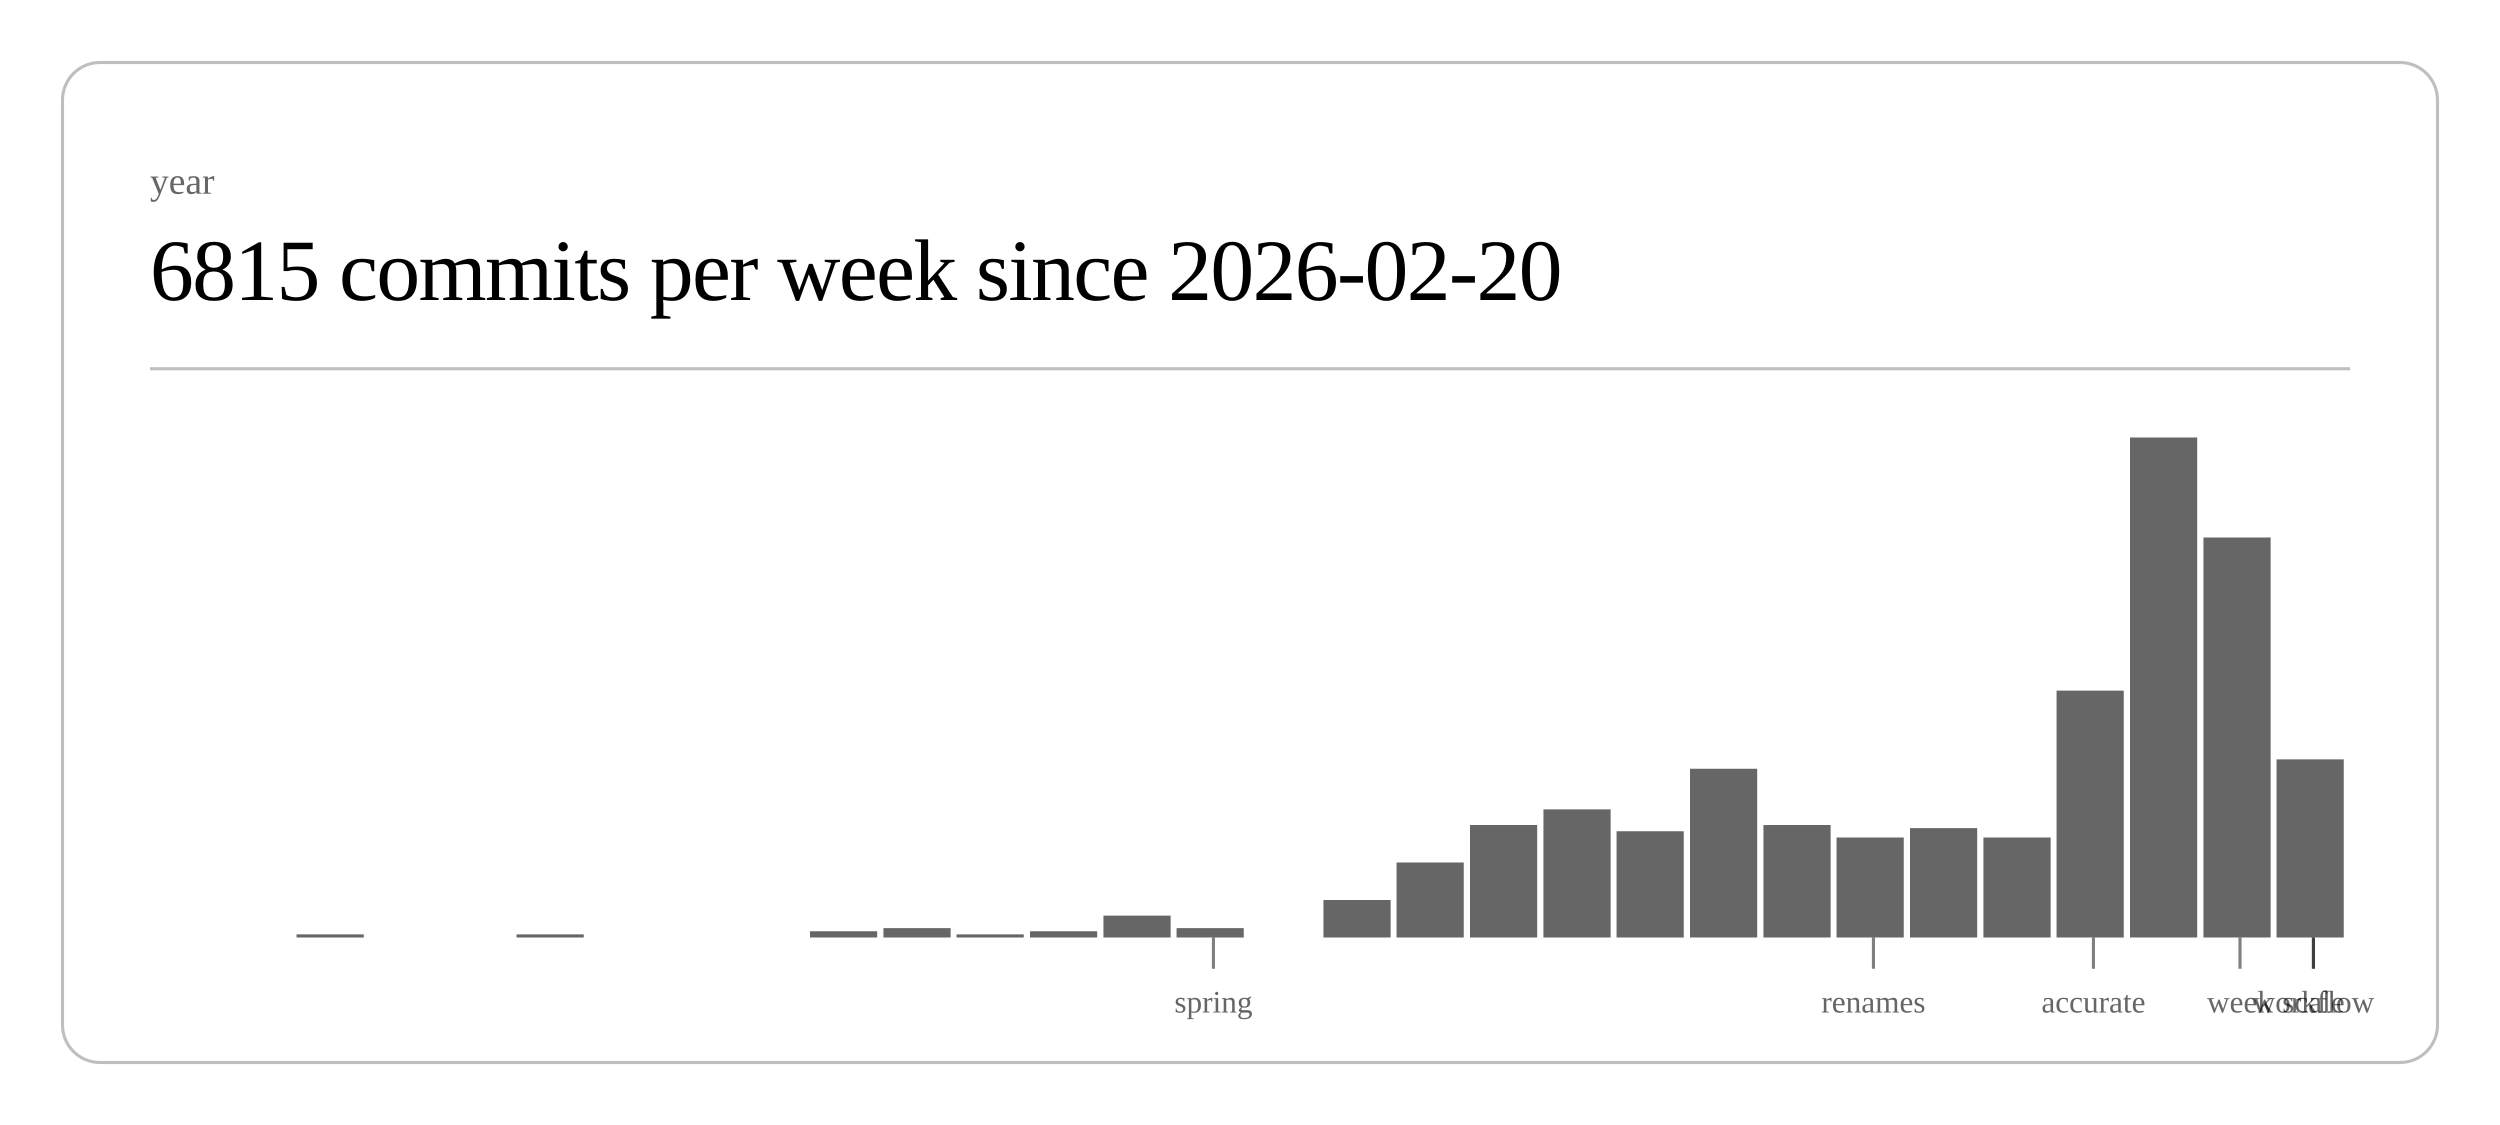
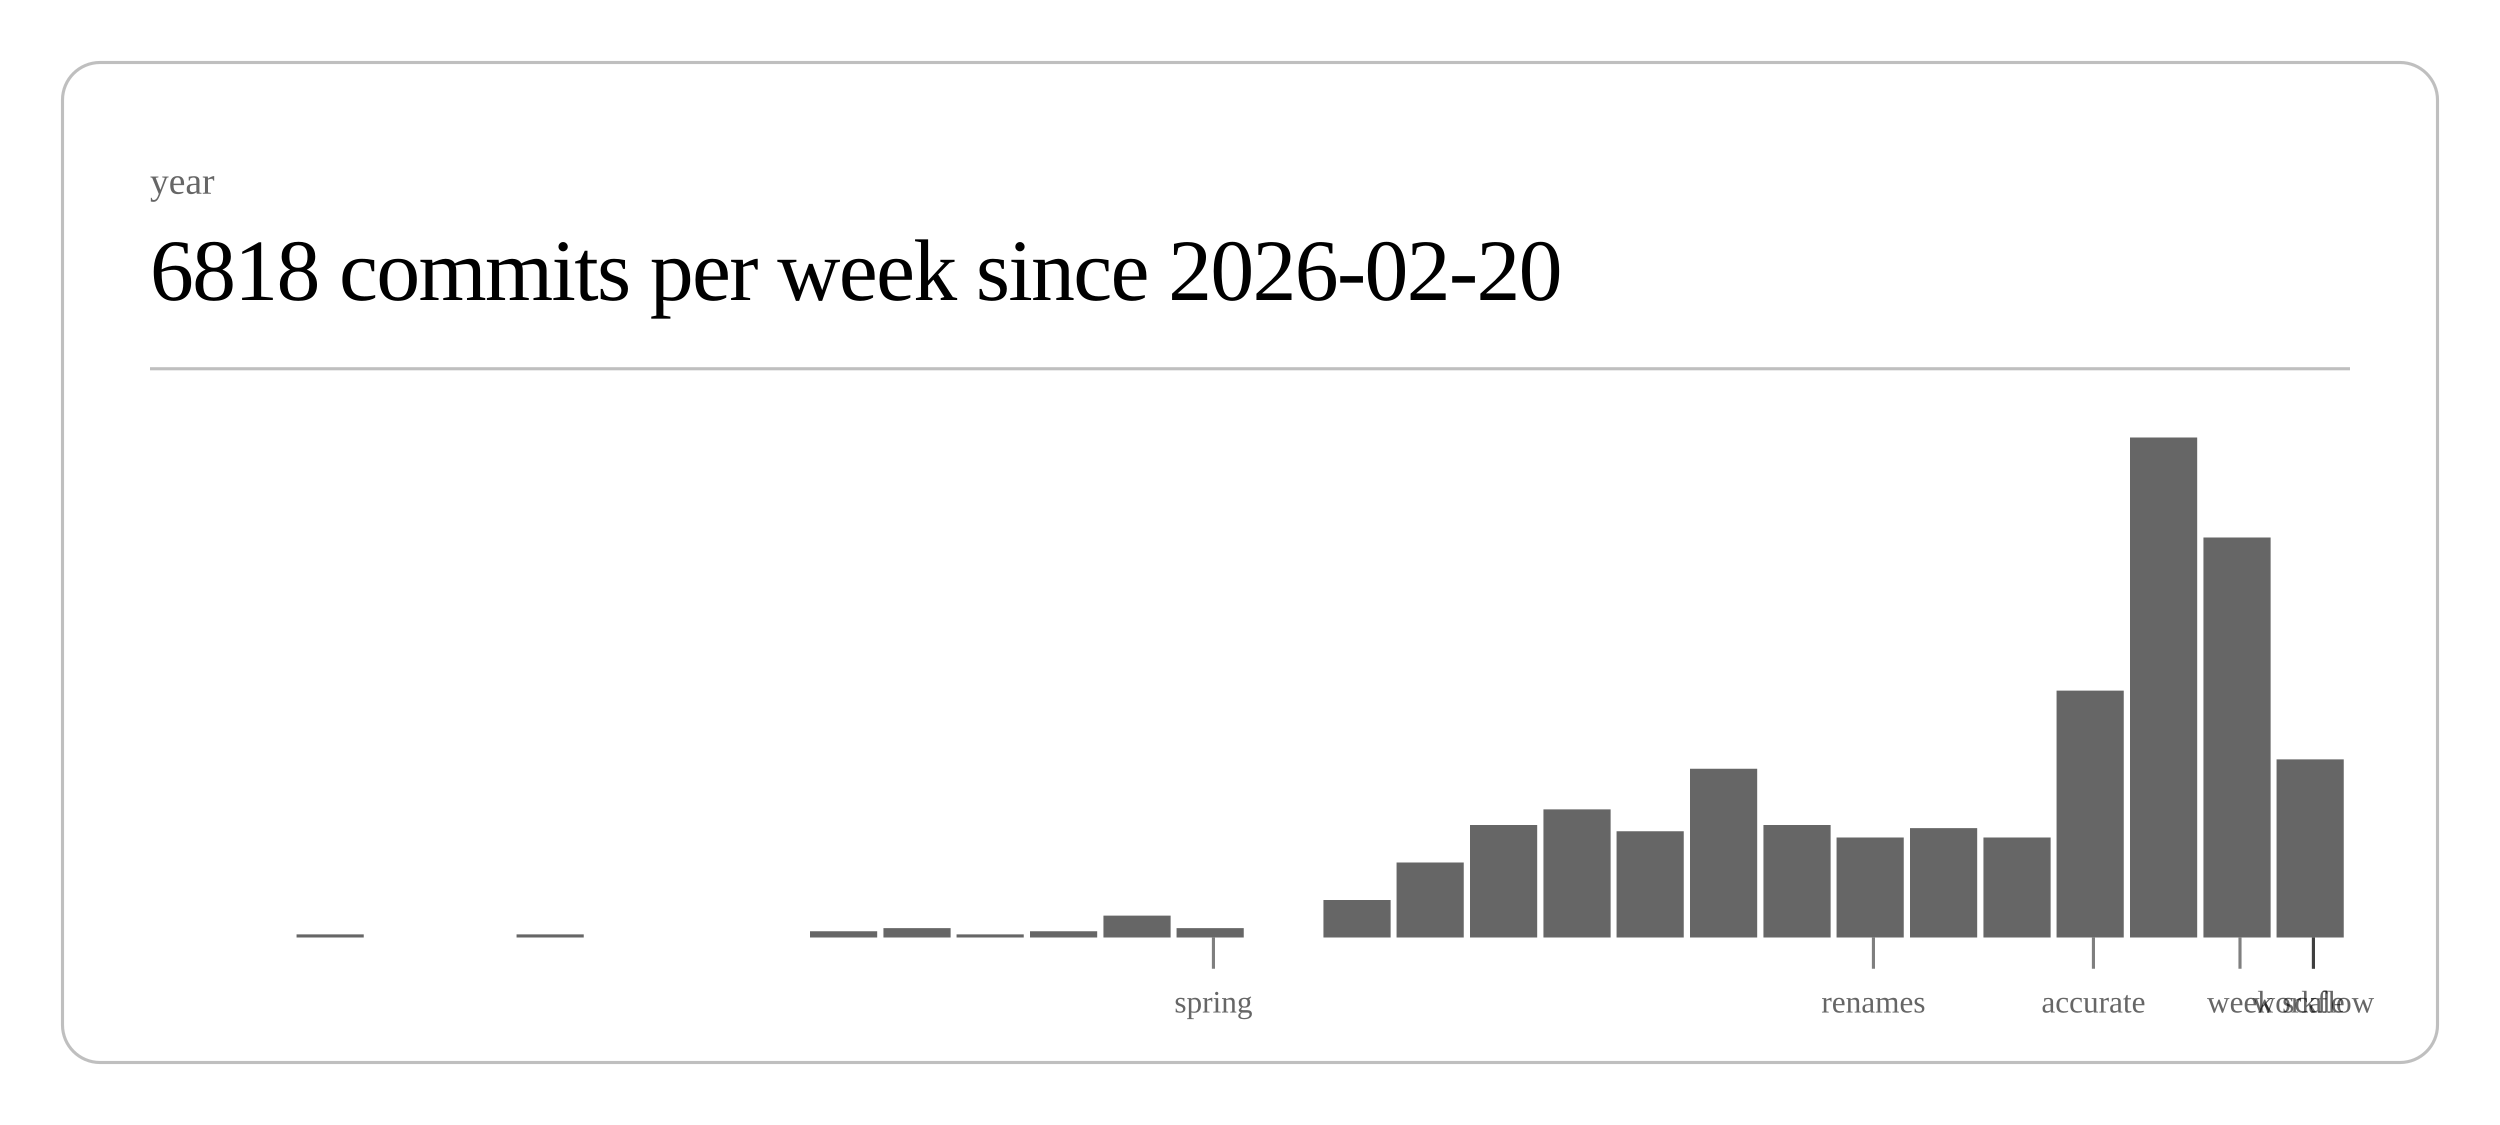
<svg xmlns="http://www.w3.org/2000/svg" class="post-header-svg" viewBox="0 0 800 360" width="800" height="360">
  <rect x="20" y="20" width="760" height="320" rx="12" ry="12" fill="none" stroke="currentColor" stroke-width="1" opacity="0.25" />
  <text fill="currentColor" x="48" y="62" font-size="12" opacity="0.6">year</text>
-   <text fill="currentColor" x="48" y="96" font-size="28" font-weight="300" letter-spacing="-0.5">6815 commits per week since 2026-02-20</text>
+   <text fill="currentColor" x="48" y="96" font-size="28" font-weight="300" letter-spacing="-0.5">6818 commits per week since 2026-02-20</text>
  <line stroke="currentColor" x1="48" y1="118" x2="752" y2="118" stroke-width="1" opacity="0.25" />
  <rect x="94.9" y="299" width="21.5" height="1" fill="currentColor" opacity="0.6" />
  <rect x="165.3" y="299" width="21.5" height="1" fill="currentColor" opacity="0.6" />
  <rect x="259.2" y="298" width="21.5" height="2" fill="currentColor" opacity="0.6" />
  <rect x="282.7" y="297" width="21.5" height="3" fill="currentColor" opacity="0.6" />
  <rect x="306.1" y="299" width="21.5" height="1" fill="currentColor" opacity="0.6" />
  <rect x="329.6" y="298" width="21.5" height="2" fill="currentColor" opacity="0.6" />
  <rect x="353.1" y="293" width="21.5" height="7" fill="currentColor" opacity="0.6" />
  <rect x="376.5" y="297" width="21.5" height="3" fill="currentColor" opacity="0.6" />
  <rect x="423.5" y="288" width="21.5" height="12" fill="currentColor" opacity="0.6" />
  <rect x="446.9" y="276" width="21.5" height="24" fill="currentColor" opacity="0.6" />
  <rect x="470.4" y="264" width="21.5" height="36" fill="currentColor" opacity="0.6" />
  <rect x="493.9" y="259" width="21.5" height="41" fill="currentColor" opacity="0.6" />
  <rect x="517.3" y="266" width="21.5" height="34" fill="currentColor" opacity="0.6" />
  <rect x="540.8" y="246" width="21.5" height="54" fill="currentColor" opacity="0.6" />
  <rect x="564.3" y="264" width="21.5" height="36" fill="currentColor" opacity="0.6" />
  <rect x="587.7" y="268" width="21.5" height="32" fill="currentColor" opacity="0.6" />
  <rect x="611.2" y="265" width="21.5" height="35" fill="currentColor" opacity="0.6" />
  <rect x="634.7" y="268" width="21.5" height="32" fill="currentColor" opacity="0.6" />
  <rect x="658.1" y="221" width="21.5" height="79" fill="currentColor" opacity="0.6" />
  <rect x="681.6" y="140" width="21.5" height="160" fill="currentColor" opacity="0.6" />
  <rect x="705.1" y="172" width="21.5" height="128" fill="currentColor" opacity="0.6" />
  <rect x="728.5" y="243" width="21.5" height="57" fill="currentColor" opacity="0.6" />
  <line stroke="currentColor" x1="388.3" y1="300" x2="388.3" y2="310" stroke-width="1" opacity="0.5" />
  <text fill="currentColor" x="388.3" y="324" font-size="10" opacity="0.6" text-anchor="middle">spring</text>
  <line stroke="currentColor" x1="599.5" y1="300" x2="599.5" y2="310" stroke-width="1" opacity="0.5" />
  <text fill="currentColor" x="599.5" y="324" font-size="10" opacity="0.6" text-anchor="middle">renames</text>
  <line stroke="currentColor" x1="669.9" y1="300" x2="669.9" y2="310" stroke-width="1" opacity="0.5" />
  <text fill="currentColor" x="669.9" y="324" font-size="10" opacity="0.6" text-anchor="middle">accurate</text>
  <line stroke="currentColor" x1="716.8" y1="300" x2="716.8" y2="310" stroke-width="1" opacity="0.5" />
  <text fill="currentColor" x="716.8" y="324" font-size="10" opacity="0.6" text-anchor="middle">week</text>
  <line stroke="currentColor" x1="740.3" y1="300" x2="740.3" y2="310" stroke-width="1" opacity="0.5" />
  <text fill="currentColor" x="740.3" y="324" font-size="10" opacity="0.6" text-anchor="middle">scale</text>
  <line stroke="currentColor" x1="740.3" y1="300" x2="740.3" y2="310" stroke-width="1" opacity="0.5" />
  <text fill="currentColor" x="740.3" y="324" font-size="10" opacity="0.6" text-anchor="middle">workflow</text>
</svg>
